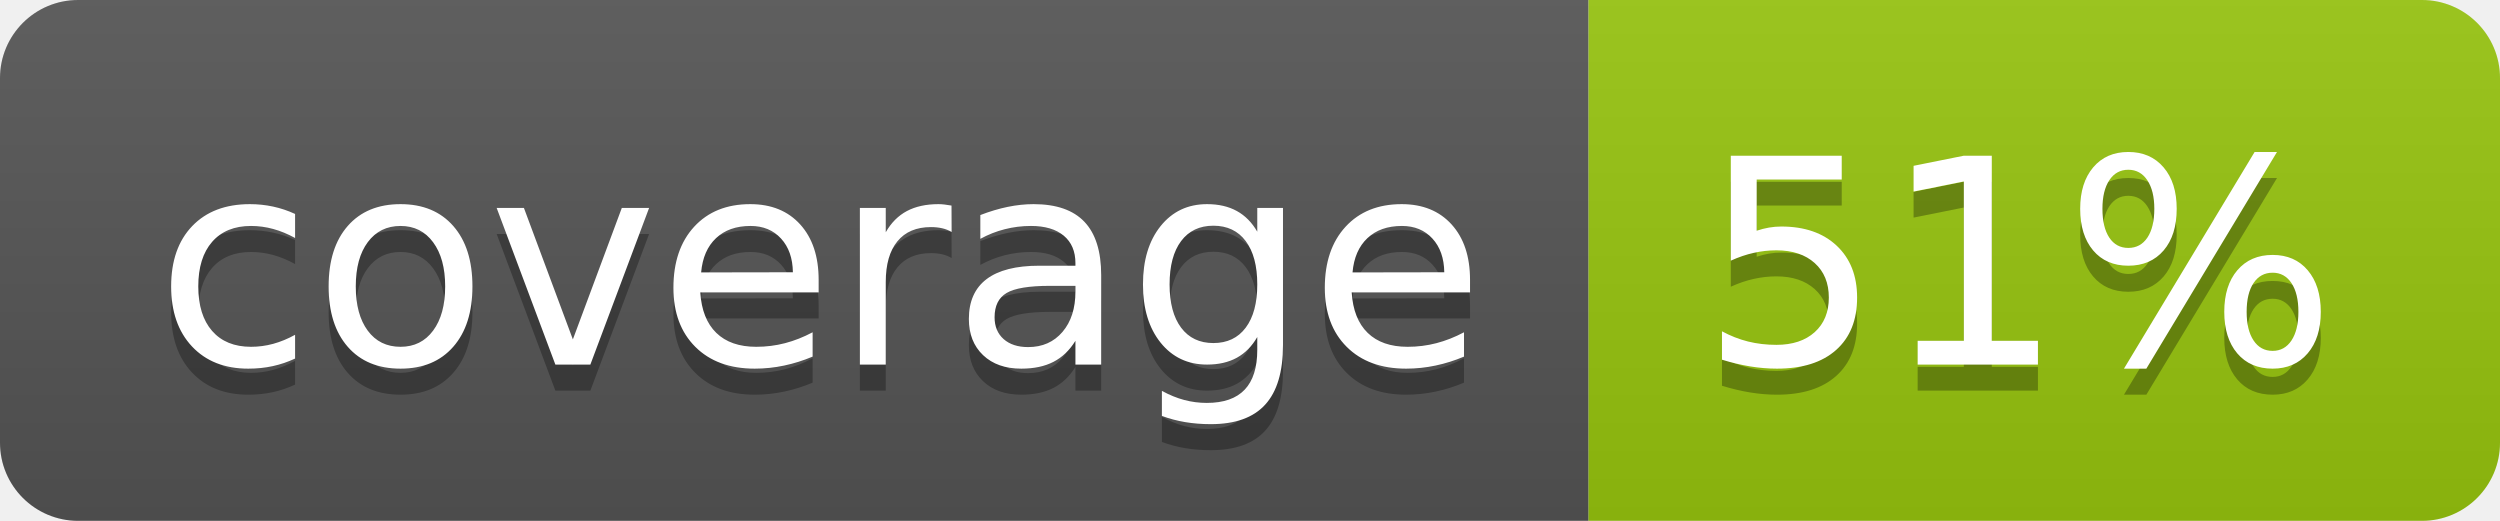
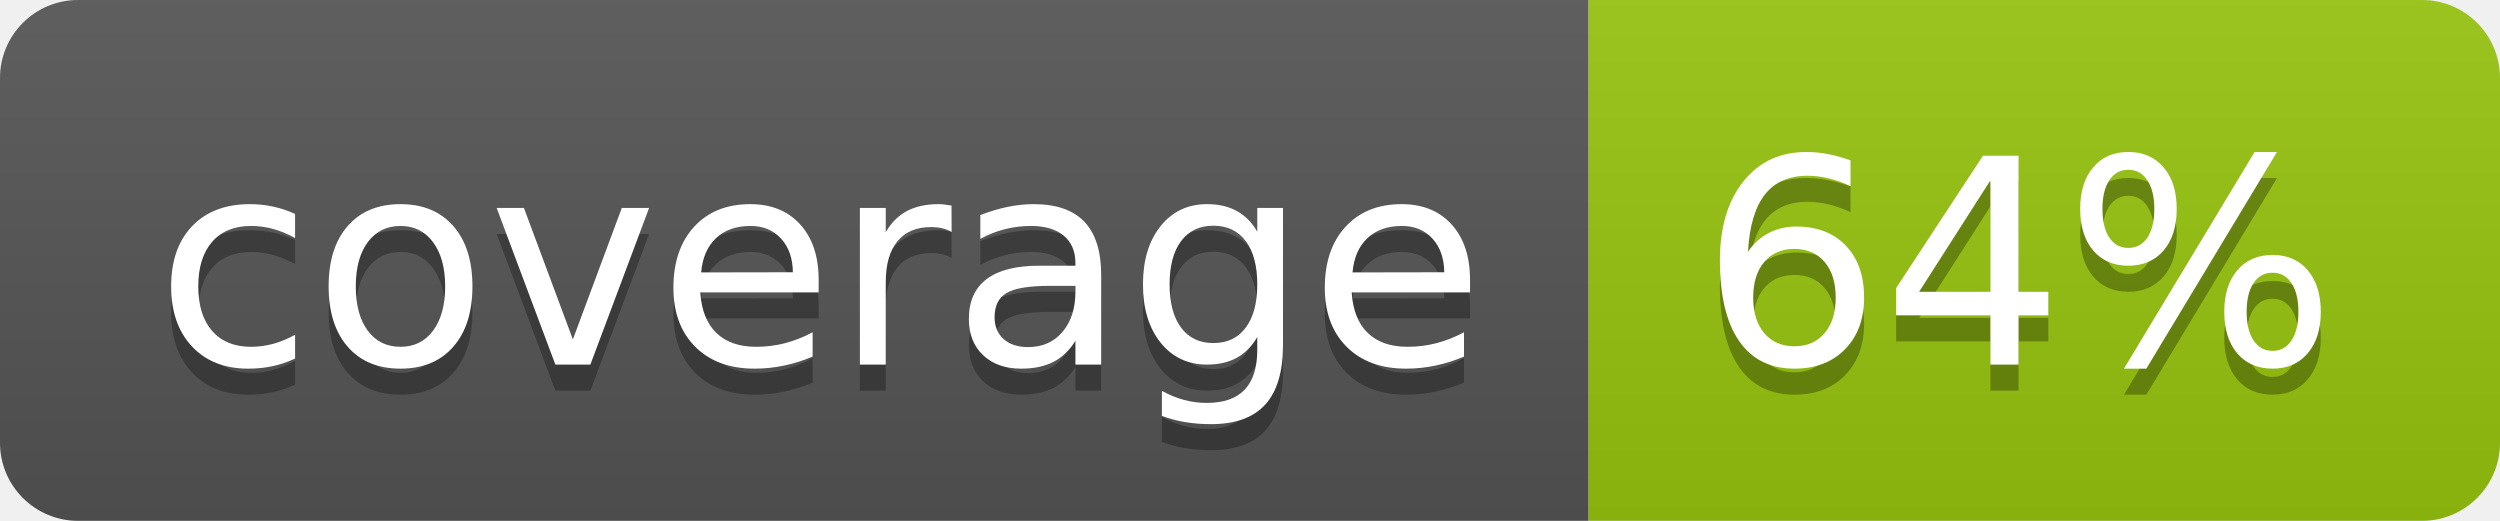
<svg xmlns="http://www.w3.org/2000/svg" width="96" height="20">
  <linearGradient id="b" x2="0" y2="100%">
    <stop offset="0" stop-color="#bbb" stop-opacity=".1" />
    <stop offset="1" stop-opacity=".1" />
  </linearGradient>
  <clipPath id="a">
    <rect width="96" height="20" rx="3" fill="#fff" />
  </clipPath>
  <g clip-path="url(#a)">
    <path fill="#555" d="M0 0h61v20H0z" />
    <path fill="#97C50F" d="M61 0h35v20H61z" />
    <path fill="url(#b)" d="M0 0h96v20H0z" />
  </g>
  <g fill="#fff" text-anchor="middle" font-family="DejaVu Sans,Verdana,Geneva,sans-serif" font-size="110">
    <text x="315" y="150" fill="#010101" fill-opacity=".3" transform="scale(.1)" textLength="510">coverage</text>
    <text x="315" y="140" transform="scale(.1)" textLength="510">coverage</text>
-     <text x="775" y="150" fill="#010101" fill-opacity=".3" transform="scale(.1)" textLength="250">51%</text>
-     <text x="775" y="140" transform="scale(.1)" textLength="250">51%</text>
+     <text x="775" y="150" fill="#010101" fill-opacity=".3" transform="scale(.1)" textLength="250">64%</text>
+     <text x="775" y="140" transform="scale(.1)" textLength="250">64%</text>
  </g>
</svg>
